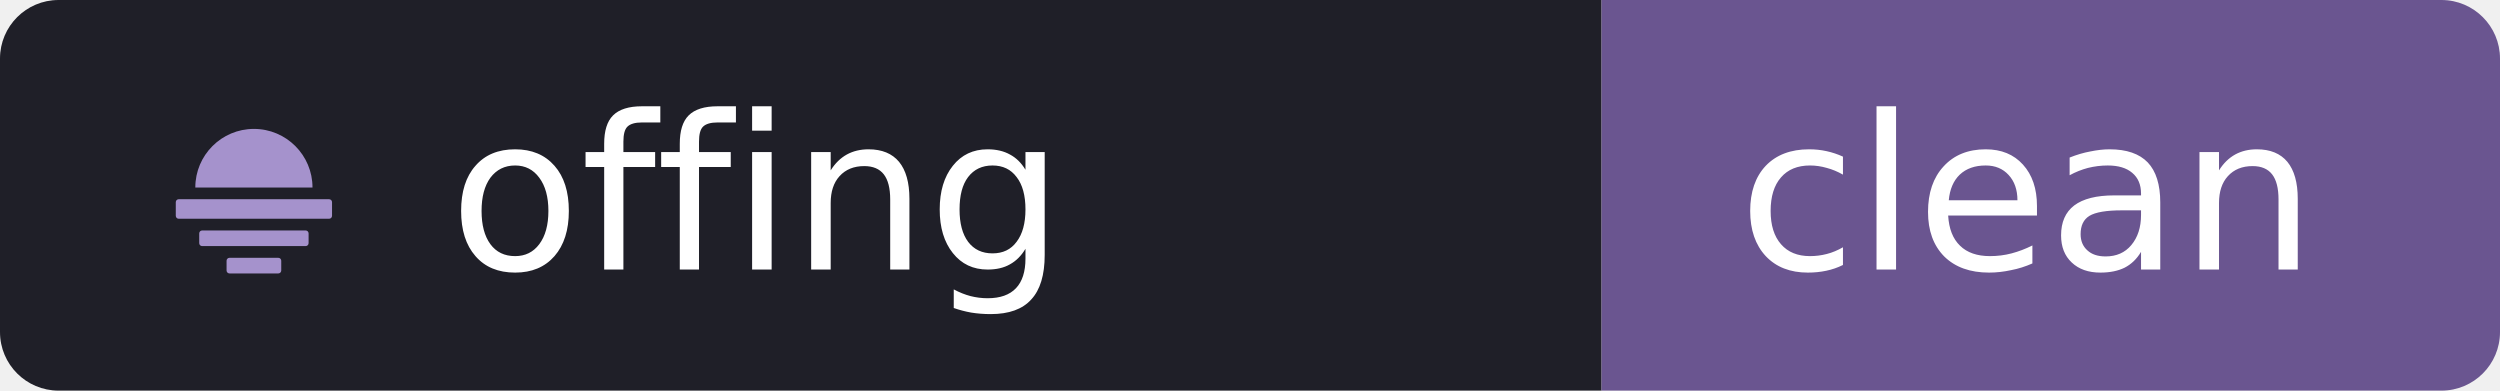
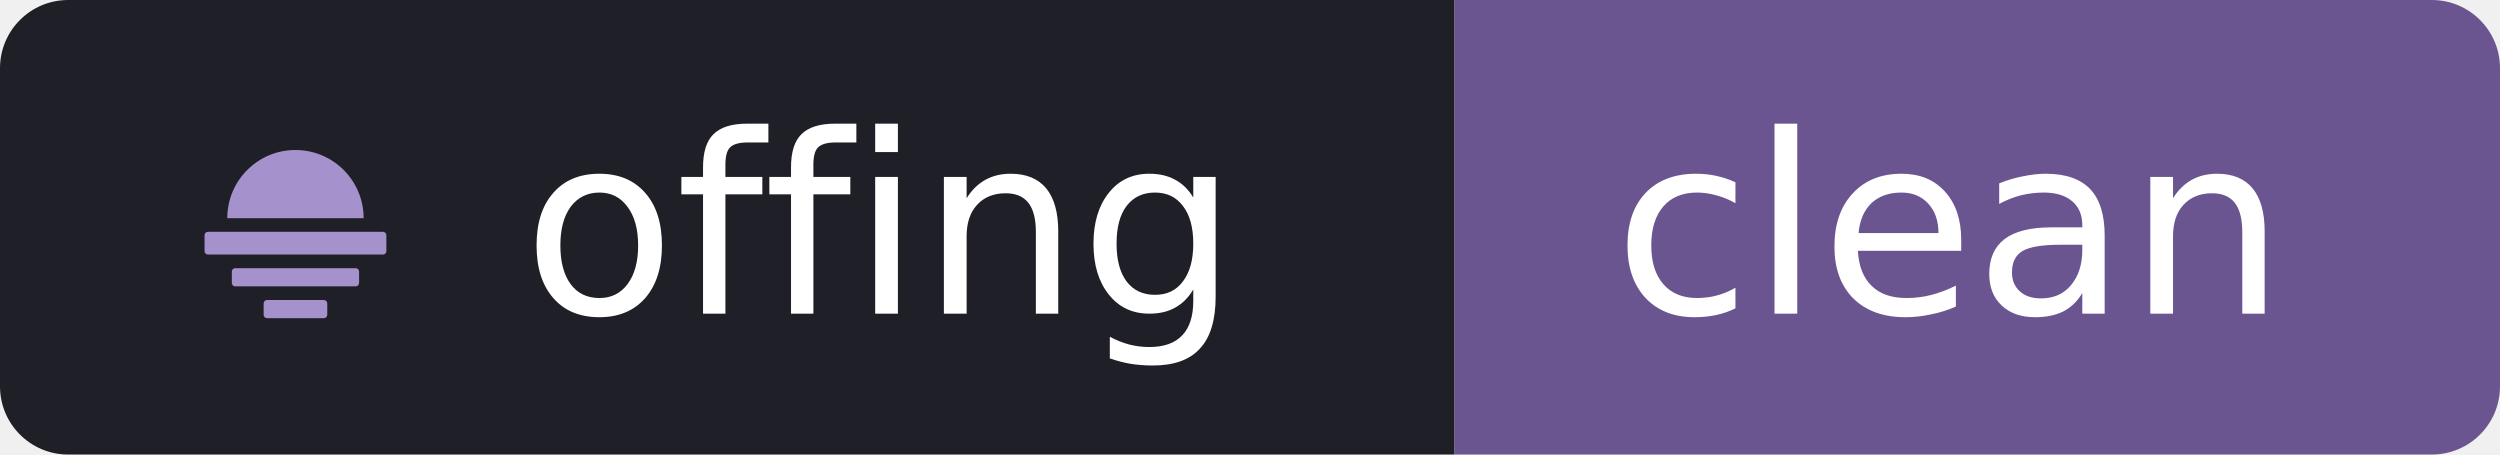
- <svg xmlns="http://www.w3.org/2000/svg" width="128" height="20" viewBox="0 0 128 20" role="img" aria-label="offing: clean">
+ <svg xmlns="http://www.w3.org/2000/svg" width="110" height="20" viewBox="0 0 110 20" role="img" aria-label="offing: clean">
  <clipPath id="r">
-     <rect width="128" height="20" rx="3" />
+     <rect width="110" height="20" rx="3" />
  </clipPath>
  <g clip-path="url(#r)">
-     <rect width="82" height="20" fill="#1F1F28" />
-     <rect x="82" width="46" height="20" fill="#6A5590" />
+     <rect width="64" height="20" fill="#1F1F28" />
+     <rect x="64" width="46" height="20" fill="#6A5590" />
  </g>
  <g transform="translate(7 4) scale(0.1)" fill="#A592CC">
    <path d="M30 56A30 30 0 0 1 90 56Z" />
    <rect x="20" y="62" width="80" height="10" rx="1.5" />
    <rect x="32" y="78" width="56" height="8" rx="1.5" />
    <rect x="46" y="92" width="28" height="8" rx="1.5" />
  </g>
  <g font-family="Verdana,Geneva,DejaVu Sans,sans-serif" font-size="11" font-weight="400" text-rendering="geometricPrecision">
-     <text x="23" y="13.8" fill="#FFFFFF" textLength="52" lengthAdjust="spacingAndGlyphs">offing</text>
-     <text x="89" y="13.8" fill="#FFFFFF" textLength="32" lengthAdjust="spacingAndGlyphs">clean</text>
+     <text x="23" y="13.8" fill="#FFFFFF" textLength="34" lengthAdjust="spacingAndGlyphs">offing</text>
+     <text x="71" y="13.8" fill="#FFFFFF" textLength="32" lengthAdjust="spacingAndGlyphs">clean</text>
  </g>
</svg>
